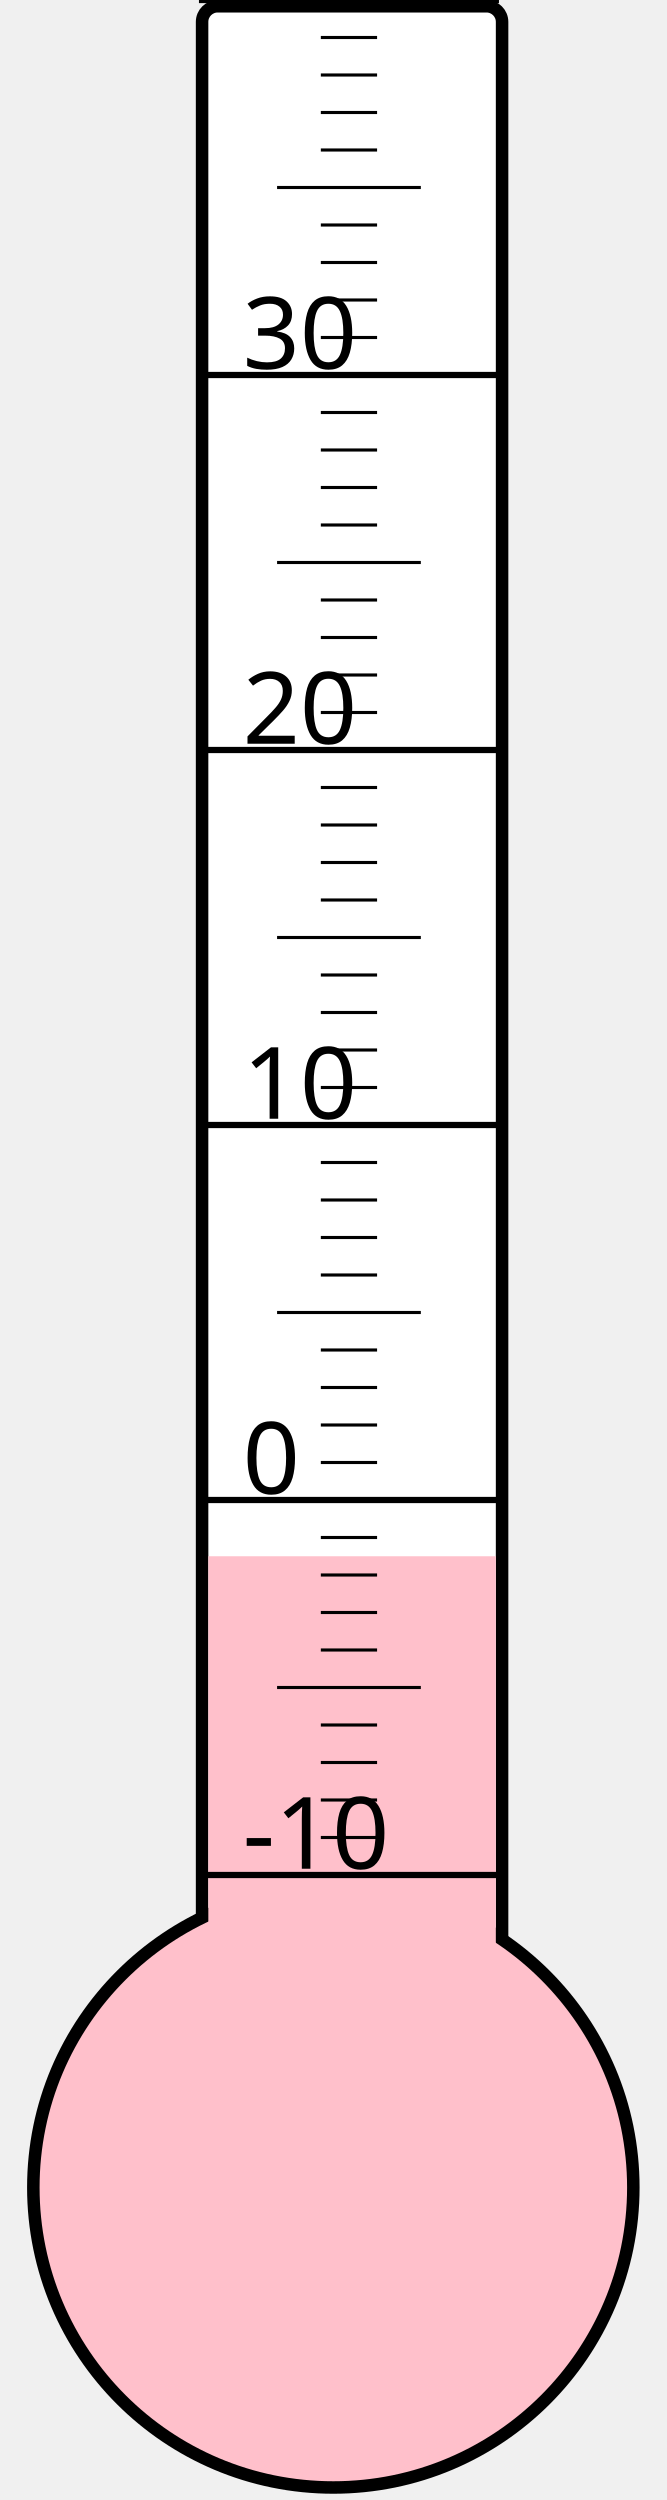
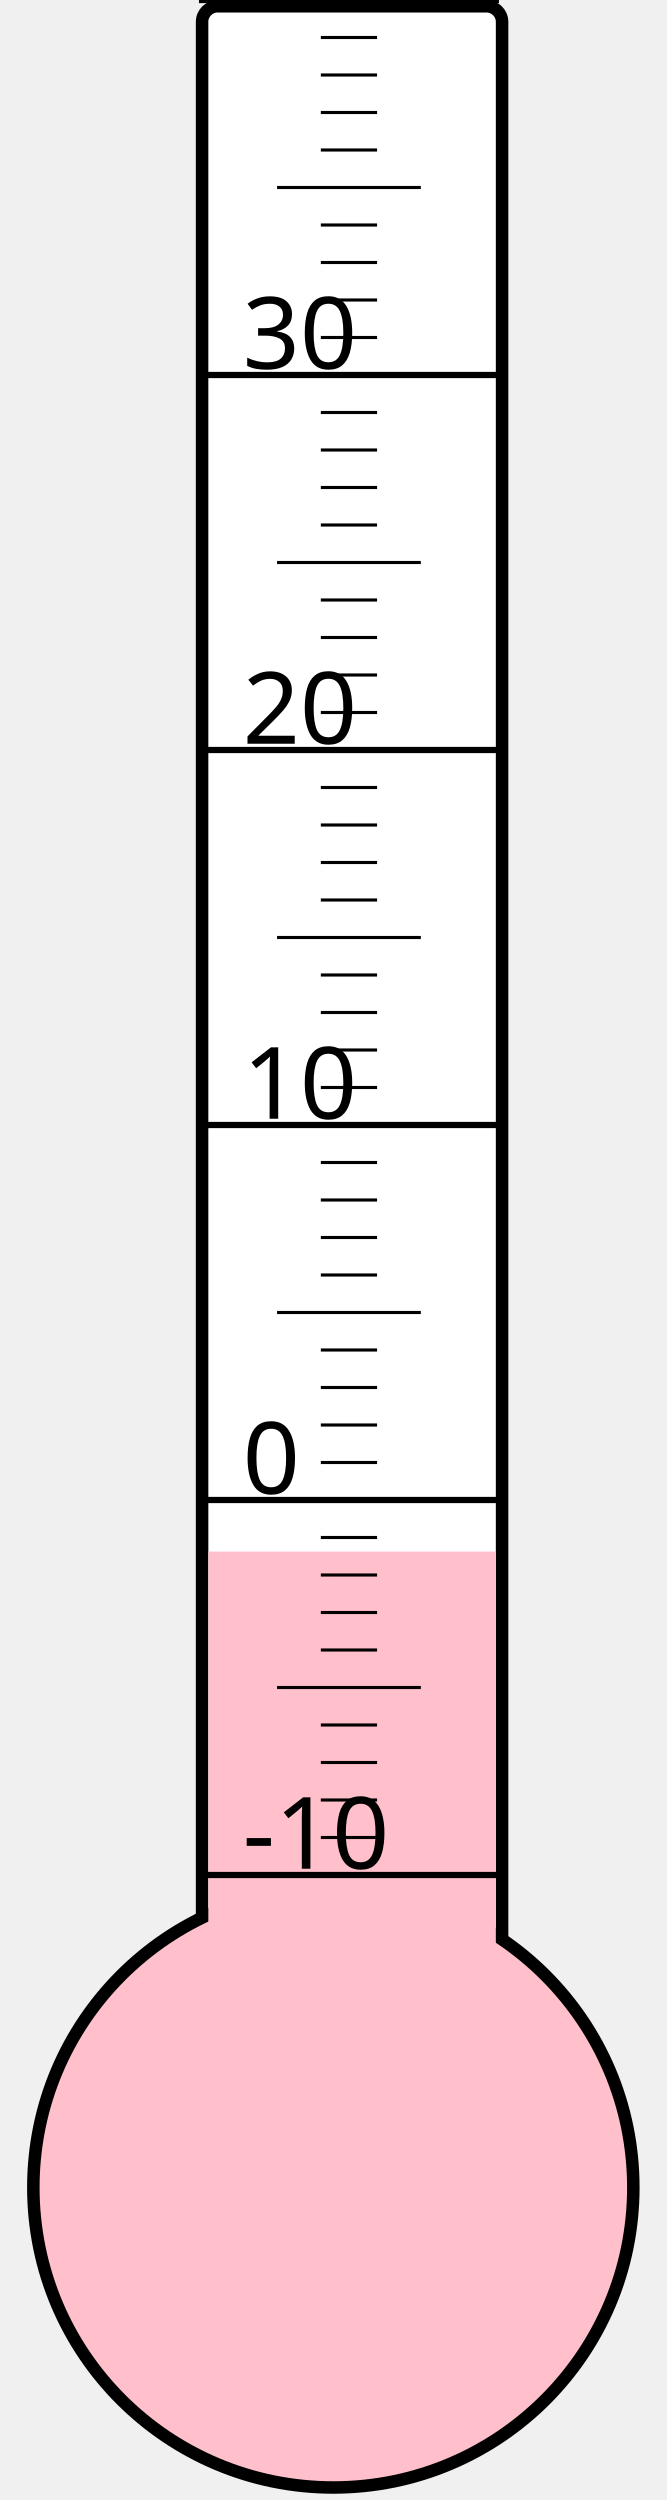
<svg xmlns="http://www.w3.org/2000/svg" width="40px" height="150px" viewBox="0 0 200 800">
  <rect width="200" height="800" x="0" y="0" style="fill: #ffffeb; fill-opacity: 0;" />
  <rect width="96" height="680" x="58" y="2" rx="5" ry="5" style="fill: white; fill-opacity: 1; stroke: black; stroke-width: 4;" />
  <circle cx="100" cy="700" r="96" style="fill: pink; stroke: black; stroke-width: 4;" />
-   <rect width="92" height="202.0" x="60" y="498.0" style="fill: pink; fill-opacity: 1; stroke-width: 0;" />
+   <rect width="92" height="203.5" x="60" y="496.5" style="fill: pink; fill-opacity: 1; stroke-width: 0;" />
  <text x="71" y="598" style="font-family: sans-serif; font-size: 24pt;">-10</text>
  <text x="71" y="478" style="font-family: sans-serif; font-size: 24pt;">0</text>
  <text x="71" y="358" style="font-family: sans-serif; font-size: 24pt;">10</text>
  <text x="71" y="238" style="font-family: sans-serif; font-size: 24pt;">20</text>
  <text x="71" y="118" style="font-family: sans-serif; font-size: 24pt;">30</text>
  <g style="stroke: black;">
    <line x1="57" y1="600" x2="153" y2="600" style="stroke-width: 2;" />
    <line x1="96" y1="588" x2="114" y2="588" style="stroke-width: 1;" />
    <line x1="96" y1="576" x2="114" y2="576" style="stroke-width: 1;" />
    <line x1="96" y1="564" x2="114" y2="564" style="stroke-width: 1;" />
    <line x1="96" y1="552" x2="114" y2="552" style="stroke-width: 1;" />
    <line x1="82" y1="540" x2="128" y2="540" style="stroke-width: 1;" />
    <line x1="96" y1="528" x2="114" y2="528" style="stroke-width: 1;" />
    <line x1="96" y1="516" x2="114" y2="516" style="stroke-width: 1;" />
    <line x1="96" y1="504" x2="114" y2="504" style="stroke-width: 1;" />
    <line x1="96" y1="492" x2="114" y2="492" style="stroke-width: 1;" />
    <line x1="57" y1="480" x2="153" y2="480" style="stroke-width: 2;" />
    <line x1="96" y1="468" x2="114" y2="468" style="stroke-width: 1;" />
    <line x1="96" y1="456" x2="114" y2="456" style="stroke-width: 1;" />
    <line x1="96" y1="444" x2="114" y2="444" style="stroke-width: 1;" />
    <line x1="96" y1="432" x2="114" y2="432" style="stroke-width: 1;" />
    <line x1="82" y1="420" x2="128" y2="420" style="stroke-width: 1;" />
    <line x1="96" y1="408" x2="114" y2="408" style="stroke-width: 1;" />
    <line x1="96" y1="396" x2="114" y2="396" style="stroke-width: 1;" />
    <line x1="96" y1="384" x2="114" y2="384" style="stroke-width: 1;" />
    <line x1="96" y1="372" x2="114" y2="372" style="stroke-width: 1;" />
    <line x1="57" y1="360" x2="153" y2="360" style="stroke-width: 2;" />
    <line x1="96" y1="348" x2="114" y2="348" style="stroke-width: 1;" />
    <line x1="96" y1="336" x2="114" y2="336" style="stroke-width: 1;" />
    <line x1="96" y1="324" x2="114" y2="324" style="stroke-width: 1;" />
    <line x1="96" y1="312" x2="114" y2="312" style="stroke-width: 1;" />
    <line x1="82" y1="300" x2="128" y2="300" style="stroke-width: 1;" />
    <line x1="96" y1="288" x2="114" y2="288" style="stroke-width: 1;" />
    <line x1="96" y1="276" x2="114" y2="276" style="stroke-width: 1;" />
    <line x1="96" y1="264" x2="114" y2="264" style="stroke-width: 1;" />
    <line x1="96" y1="252" x2="114" y2="252" style="stroke-width: 1;" />
    <line x1="57" y1="240" x2="153" y2="240" style="stroke-width: 2;" />
    <line x1="96" y1="228" x2="114" y2="228" style="stroke-width: 1;" />
    <line x1="96" y1="216" x2="114" y2="216" style="stroke-width: 1;" />
    <line x1="96" y1="204" x2="114" y2="204" style="stroke-width: 1;" />
    <line x1="96" y1="192" x2="114" y2="192" style="stroke-width: 1;" />
    <line x1="82" y1="180" x2="128" y2="180" style="stroke-width: 1;" />
    <line x1="96" y1="168" x2="114" y2="168" style="stroke-width: 1;" />
    <line x1="96" y1="156" x2="114" y2="156" style="stroke-width: 1;" />
    <line x1="96" y1="144" x2="114" y2="144" style="stroke-width: 1;" />
    <line x1="96" y1="132" x2="114" y2="132" style="stroke-width: 1;" />
    <line x1="57" y1="120" x2="153" y2="120" style="stroke-width: 2;" />
    <line x1="96" y1="108" x2="114" y2="108" style="stroke-width: 1;" />
    <line x1="96" y1="96" x2="114" y2="96" style="stroke-width: 1;" />
    <line x1="96" y1="84" x2="114" y2="84" style="stroke-width: 1;" />
    <line x1="96" y1="72" x2="114" y2="72" style="stroke-width: 1;" />
    <line x1="82" y1="60" x2="128" y2="60" style="stroke-width: 1;" />
    <line x1="96" y1="48" x2="114" y2="48" style="stroke-width: 1;" />
    <line x1="96" y1="36" x2="114" y2="36" style="stroke-width: 1;" />
    <line x1="96" y1="24" x2="114" y2="24" style="stroke-width: 1;" />
    <line x1="96" y1="12" x2="114" y2="12" style="stroke-width: 1;" />
    <line x1="57" y1="0" x2="153" y2="0" style="stroke-width: 2;" />
  </g>
</svg>
